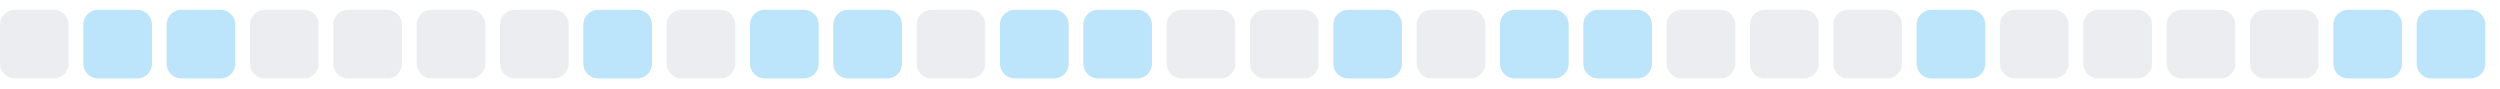
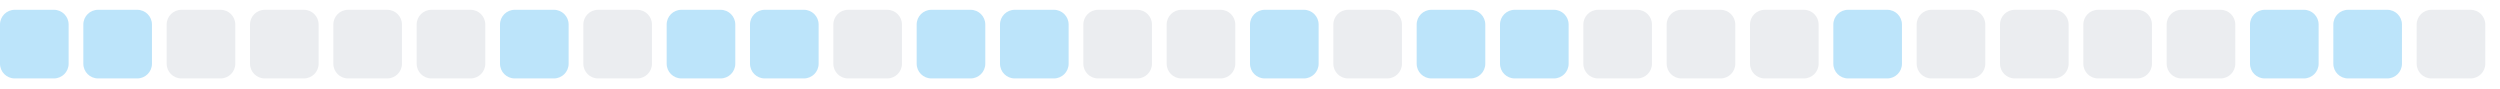
<svg xmlns="http://www.w3.org/2000/svg" width="255" height="9">
  <style>
        .level0 { fill: #ebedf0; }
        .level1 { fill: #bce4fa; }
        .level2 { fill: #75c7f7; }
        .level3 { fill: #30a9f2; }
        .level4 { fill: #008ee6; }
        @media (prefers-color-scheme: dark) {
          .level0 { fill: #161b22; }
          .level1 { fill: #0b3b5c; }
          .level2 { fill: #0a6299; }
          .level3 { fill: #008ee6; }
          .level4 { fill: #5bc4ff; }
        }
      </style>
-   <rect x="0.0" y="1" width="7" height="7" rx="1.5" ry="1.5" class="level0" />
+   <rect x="0.0" y="1" width="7" height="7" rx="1.5" ry="1.5" class="level1" />
  <rect x="8.5" y="1" width="7" height="7" rx="1.5" ry="1.5" class="level1" />
-   <rect x="17.0" y="1" width="7" height="7" rx="1.5" ry="1.5" class="level1" />
+   <rect x="17.0" y="1" width="7" height="7" rx="1.5" ry="1.5" class="level0" />
  <rect x="25.5" y="1" width="7" height="7" rx="1.5" ry="1.5" class="level0" />
  <rect x="34.0" y="1" width="7" height="7" rx="1.5" ry="1.5" class="level0" />
  <rect x="42.5" y="1" width="7" height="7" rx="1.5" ry="1.5" class="level0" />
-   <rect x="51.0" y="1" width="7" height="7" rx="1.5" ry="1.5" class="level0" />
-   <rect x="59.5" y="1" width="7" height="7" rx="1.5" ry="1.5" class="level1" />
-   <rect x="68.0" y="1" width="7" height="7" rx="1.5" ry="1.5" class="level0" />
+   <rect x="51.0" y="1" width="7" height="7" rx="1.5" ry="1.5" class="level1" />
+   <rect x="59.5" y="1" width="7" height="7" rx="1.5" ry="1.5" class="level0" />
+   <rect x="68.0" y="1" width="7" height="7" rx="1.5" ry="1.5" class="level1" />
  <rect x="76.5" y="1" width="7" height="7" rx="1.5" ry="1.5" class="level1" />
-   <rect x="85.0" y="1" width="7" height="7" rx="1.5" ry="1.5" class="level1" />
-   <rect x="93.5" y="1" width="7" height="7" rx="1.5" ry="1.5" class="level0" />
+   <rect x="85.0" y="1" width="7" height="7" rx="1.5" ry="1.5" class="level0" />
+   <rect x="93.5" y="1" width="7" height="7" rx="1.5" ry="1.5" class="level1" />
  <rect x="102.0" y="1" width="7" height="7" rx="1.5" ry="1.5" class="level1" />
-   <rect x="110.5" y="1" width="7" height="7" rx="1.5" ry="1.5" class="level1" />
+   <rect x="110.5" y="1" width="7" height="7" rx="1.5" ry="1.5" class="level0" />
  <rect x="119.0" y="1" width="7" height="7" rx="1.5" ry="1.5" class="level0" />
-   <rect x="127.5" y="1" width="7" height="7" rx="1.5" ry="1.5" class="level0" />
-   <rect x="136.0" y="1" width="7" height="7" rx="1.5" ry="1.5" class="level1" />
-   <rect x="144.5" y="1" width="7" height="7" rx="1.5" ry="1.5" class="level0" />
+   <rect x="127.5" y="1" width="7" height="7" rx="1.5" ry="1.5" class="level1" />
+   <rect x="136.0" y="1" width="7" height="7" rx="1.5" ry="1.5" class="level0" />
+   <rect x="144.5" y="1" width="7" height="7" rx="1.5" ry="1.5" class="level1" />
  <rect x="153.0" y="1" width="7" height="7" rx="1.5" ry="1.5" class="level1" />
-   <rect x="161.5" y="1" width="7" height="7" rx="1.5" ry="1.5" class="level1" />
+   <rect x="161.5" y="1" width="7" height="7" rx="1.5" ry="1.5" class="level0" />
  <rect x="170.0" y="1" width="7" height="7" rx="1.5" ry="1.5" class="level0" />
  <rect x="178.5" y="1" width="7" height="7" rx="1.5" ry="1.5" class="level0" />
-   <rect x="187.0" y="1" width="7" height="7" rx="1.5" ry="1.5" class="level0" />
-   <rect x="195.5" y="1" width="7" height="7" rx="1.5" ry="1.5" class="level1" />
+   <rect x="187.0" y="1" width="7" height="7" rx="1.5" ry="1.5" class="level1" />
+   <rect x="195.5" y="1" width="7" height="7" rx="1.5" ry="1.5" class="level0" />
  <rect x="204.0" y="1" width="7" height="7" rx="1.5" ry="1.5" class="level0" />
  <rect x="212.5" y="1" width="7" height="7" rx="1.5" ry="1.5" class="level0" />
  <rect x="221.0" y="1" width="7" height="7" rx="1.5" ry="1.5" class="level0" />
-   <rect x="229.5" y="1" width="7" height="7" rx="1.5" ry="1.5" class="level0" />
+   <rect x="229.5" y="1" width="7" height="7" rx="1.5" ry="1.5" class="level1" />
  <rect x="238.0" y="1" width="7" height="7" rx="1.5" ry="1.5" class="level1" />
-   <rect x="246.5" y="1" width="7" height="7" rx="1.5" ry="1.5" class="level1" />
+   <rect x="246.5" y="1" width="7" height="7" rx="1.5" ry="1.5" class="level0" />
</svg>
